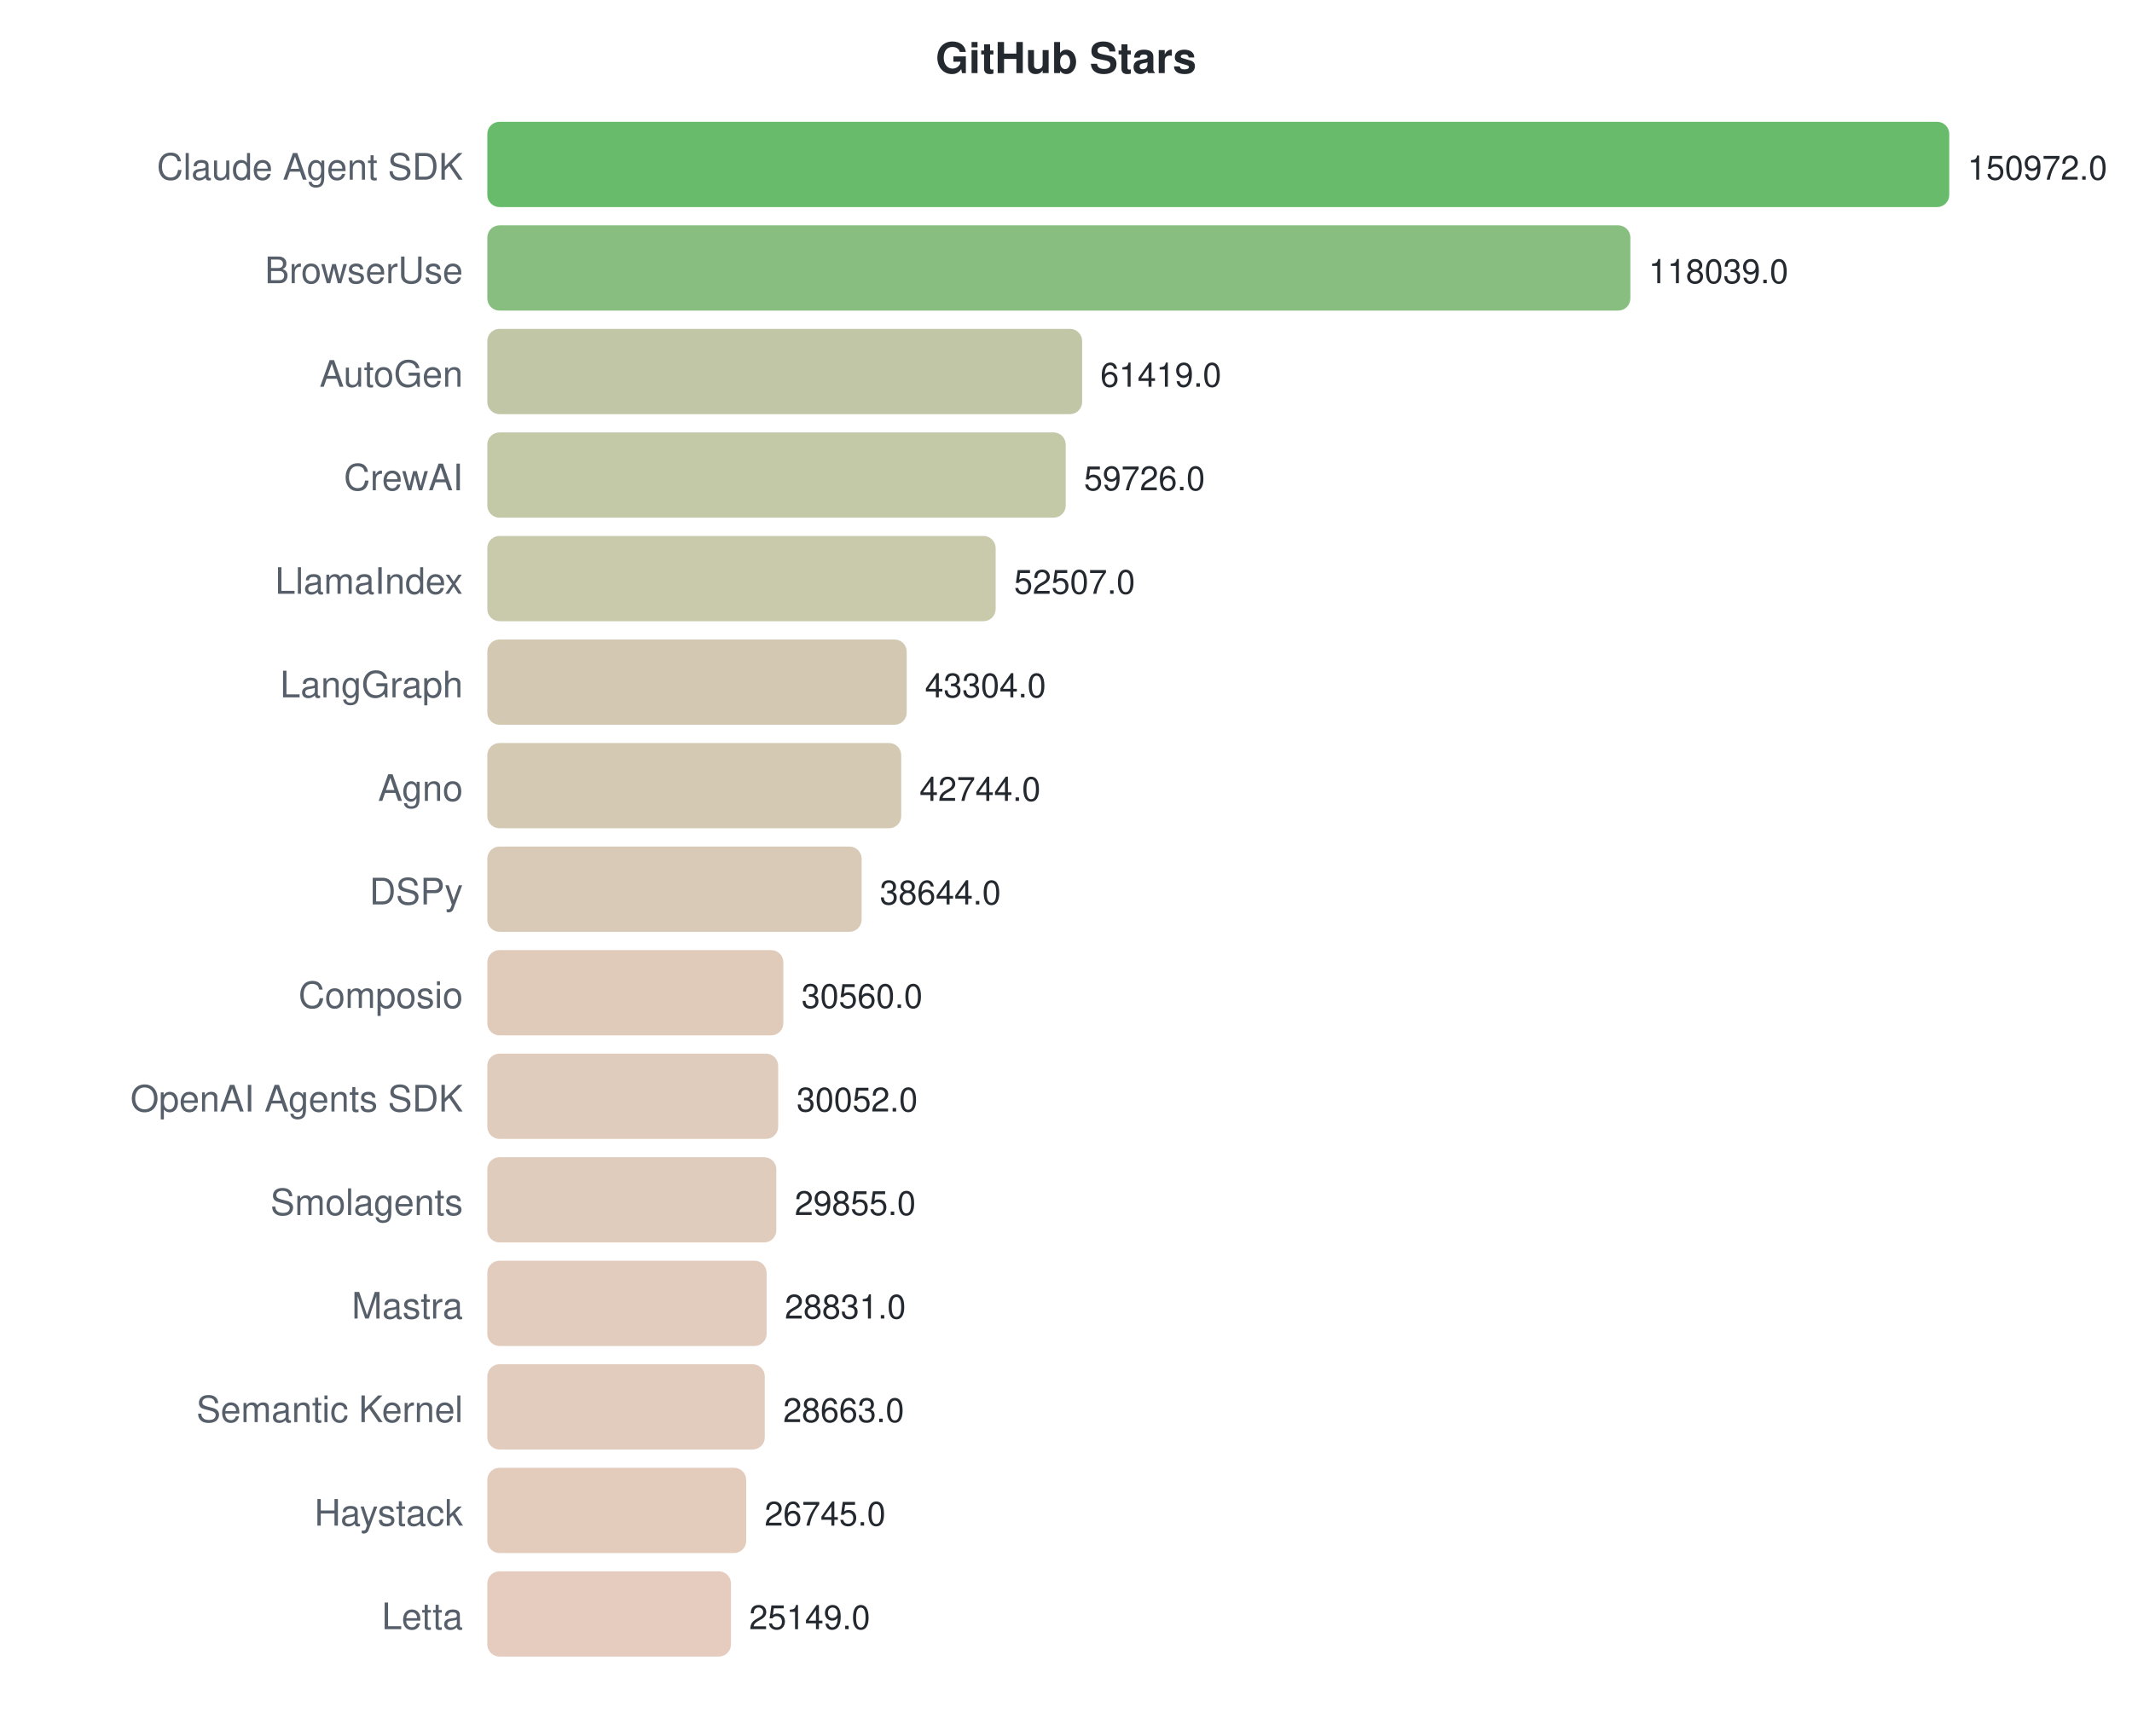
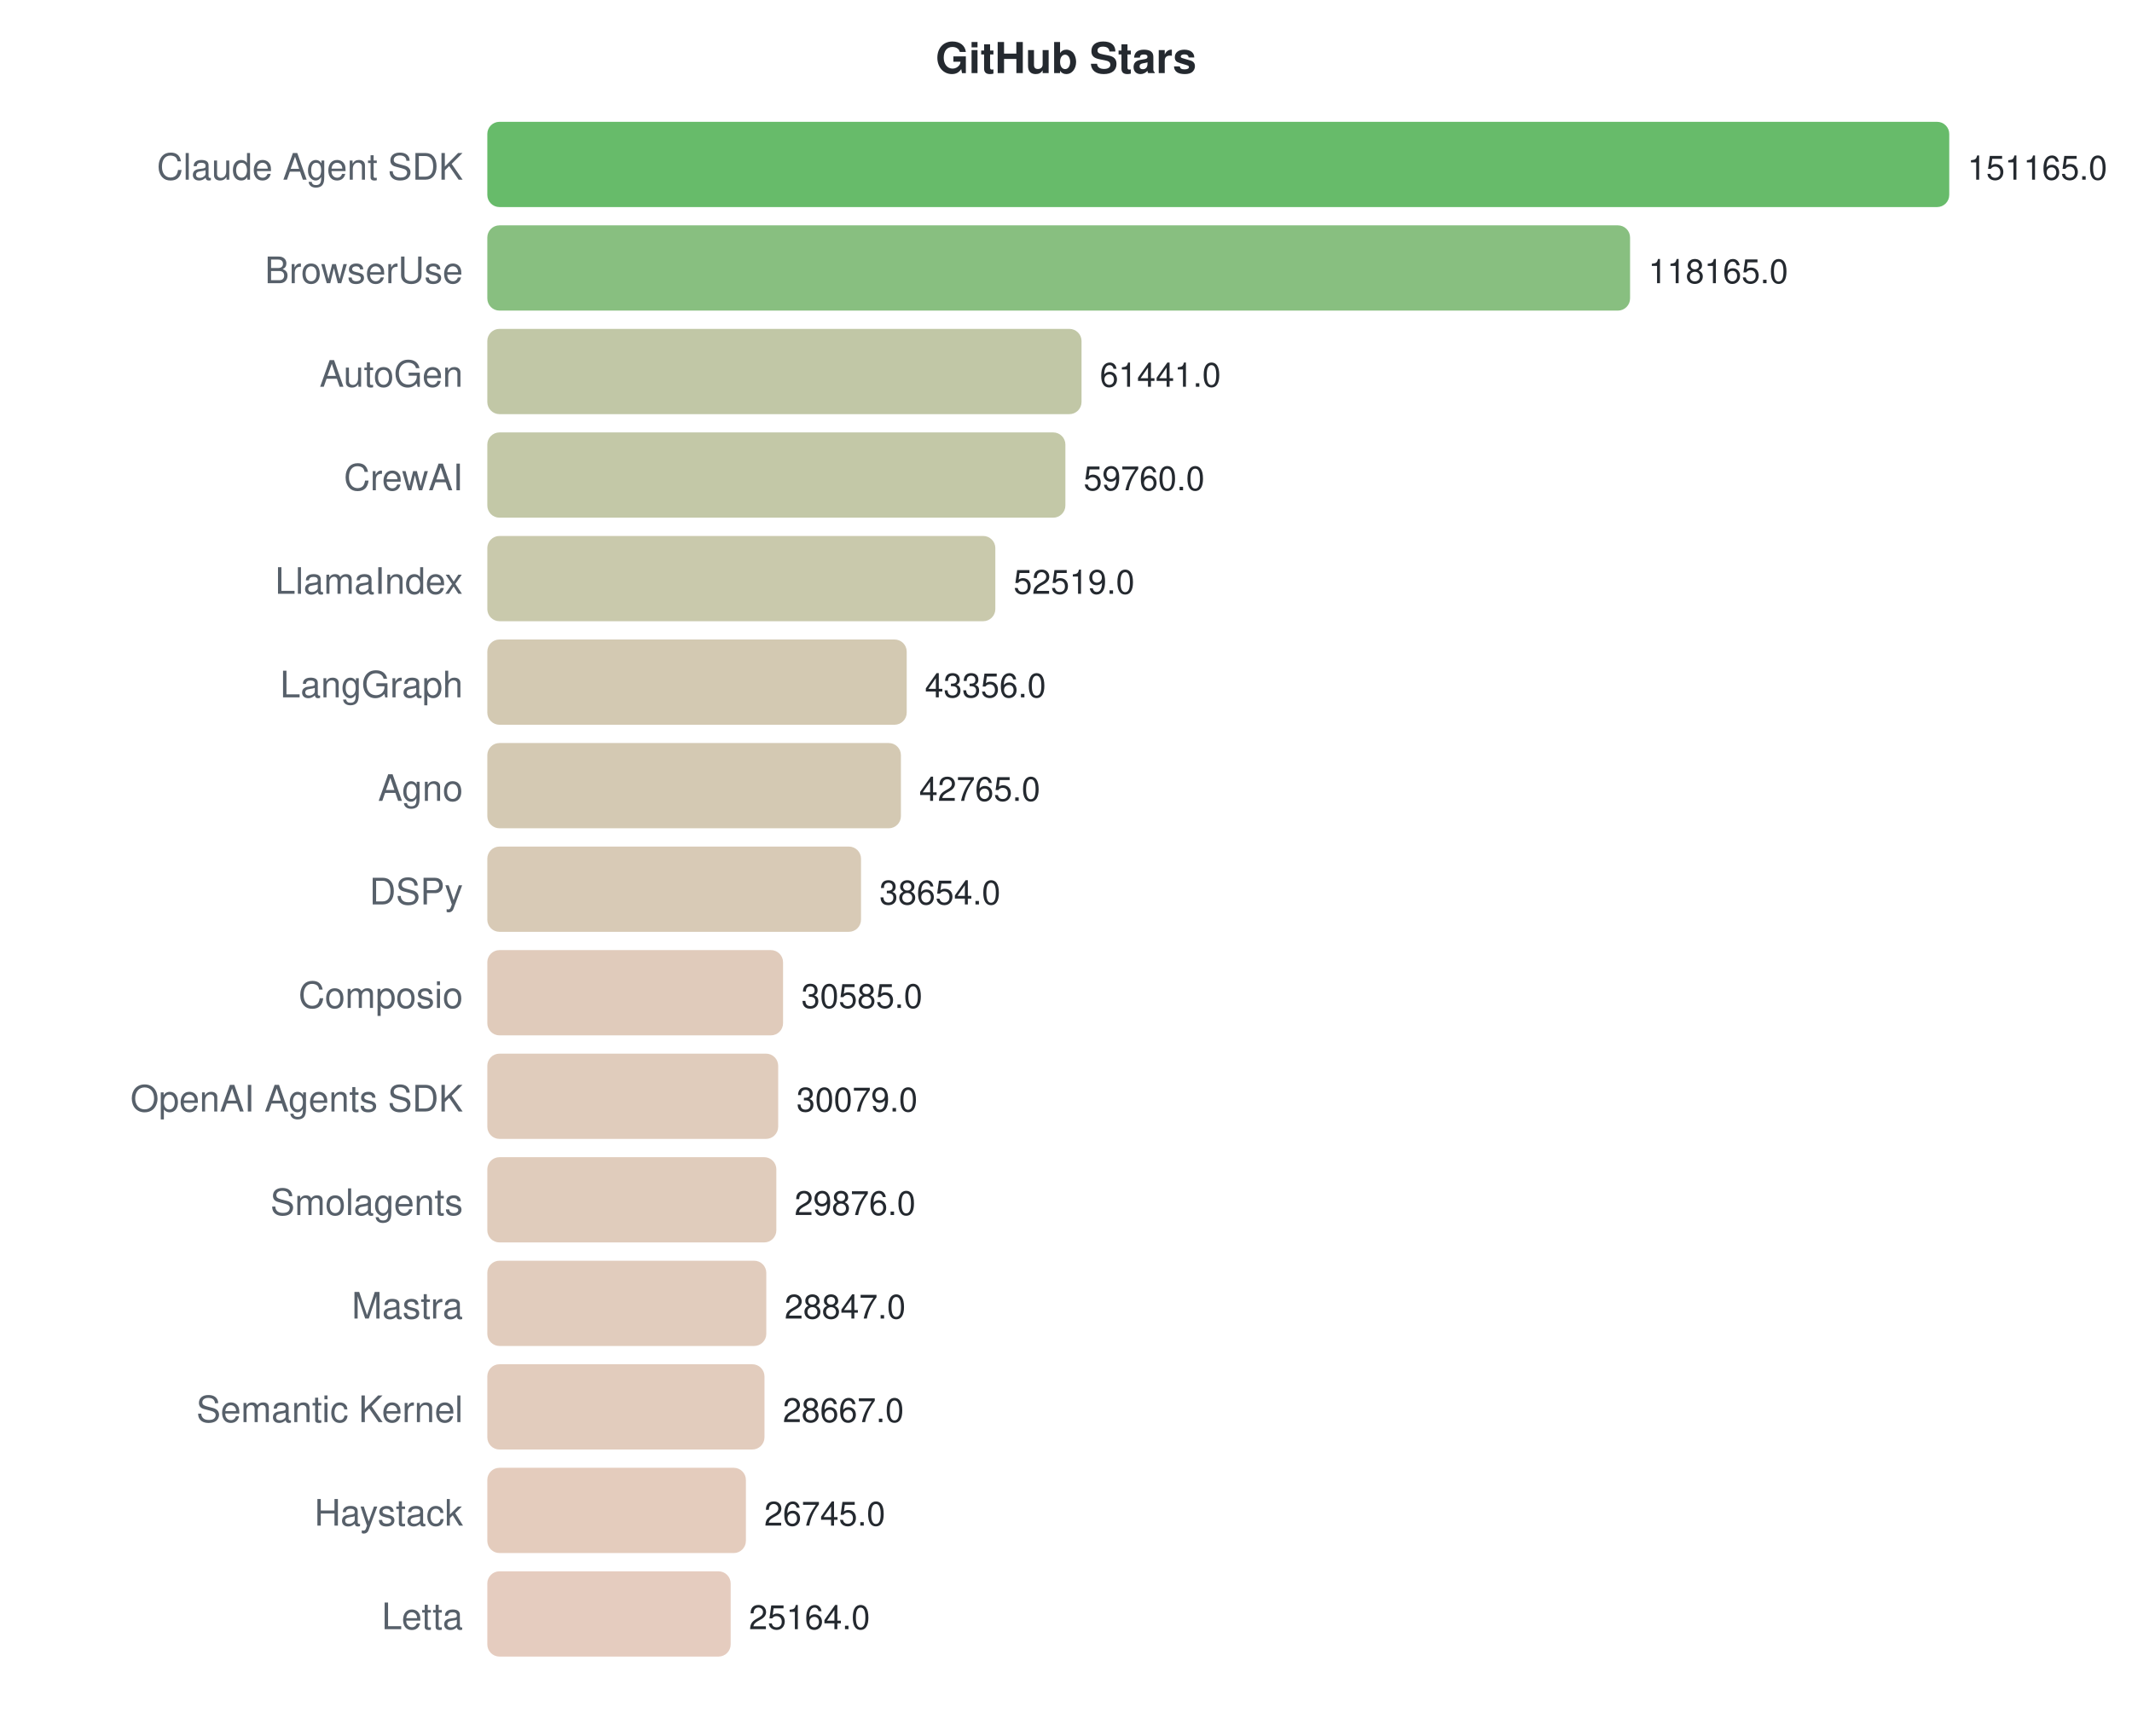
<svg xmlns="http://www.w3.org/2000/svg" width="700" height="570">
  <style>text { font-family: -apple-system, BlinkMacSystemFont, "Segoe UI", Helvetica, Arial, sans-serif; }</style>
  <text x="350" y="24" text-anchor="middle" font-size="14" font-weight="bold" fill="#24292f">GitHub Stars</text>
  <text x="152" y="59" text-anchor="end" font-size="12" fill="#57606a">Claude Agent SDK</text>
  <rect x="160" y="40" width="480.0" height="28" rx="4" fill="#4caf50" opacity="0.85" />
-   <text x="646.0" y="59" font-size="11" fill="#24292f">150972.0</text>
+   <text x="646.0" y="59" font-size="11" fill="#24292f">151165.0</text>
  <text x="152" y="93" text-anchor="end" font-size="12" fill="#57606a">BrowserUse</text>
-   <rect x="160" y="74" width="375.3" height="28" rx="4" fill="#73b46a" opacity="0.85" />
-   <text x="541.293" y="93" font-size="11" fill="#24292f">118039.0</text>
+   <rect x="160" y="74" width="375.2" height="28" rx="4" fill="#73b46a" opacity="0.85" />
+   <text x="541.214" y="93" font-size="11" fill="#24292f">118165.0</text>
  <text x="152" y="127" text-anchor="end" font-size="12" fill="#57606a">AutoGen</text>
-   <rect x="160" y="108" width="195.3" height="28" rx="4" fill="#b6bd97" opacity="0.85" />
-   <text x="361.275" y="127" font-size="11" fill="#24292f">61419.0</text>
+   <rect x="160" y="108" width="195.1" height="28" rx="4" fill="#b6bd97" opacity="0.85" />
+   <text x="361.096" y="127" font-size="11" fill="#24292f">61441.0</text>
  <text x="152" y="161" text-anchor="end" font-size="12" fill="#57606a">CrewAI</text>
-   <rect x="160" y="142" width="189.9" height="28" rx="4" fill="#b8be98" opacity="0.85" />
-   <text x="355.893" y="161" font-size="11" fill="#24292f">59726.0</text>
+   <rect x="160" y="142" width="189.8" height="28" rx="4" fill="#b8be98" opacity="0.85" />
+   <text x="355.758" y="161" font-size="11" fill="#24292f">59760.0</text>
  <text x="152" y="195" text-anchor="end" font-size="12" fill="#57606a">LlamaIndex</text>
-   <rect x="160" y="176" width="166.9" height="28" rx="4" fill="#c0bf9e" opacity="0.85" />
-   <text x="332.941" y="195" font-size="11" fill="#24292f">52507.0</text>
+   <rect x="160" y="176" width="166.8" height="28" rx="4" fill="#c0bf9e" opacity="0.85" />
+   <text x="332.766" y="195" font-size="11" fill="#24292f">52519.0</text>
  <text x="152" y="229" text-anchor="end" font-size="12" fill="#57606a">LangGraph</text>
  <rect x="160" y="210" width="137.7" height="28" rx="4" fill="#cbc0a5" opacity="0.85" />
-   <text x="303.681" y="229" font-size="11" fill="#24292f">43304.0</text>
+   <text x="303.67" y="229" font-size="11" fill="#24292f">43356.0</text>
  <text x="152" y="263" text-anchor="end" font-size="12" fill="#57606a">Agno</text>
-   <rect x="160" y="244" width="135.9" height="28" rx="4" fill="#ccc0a6" opacity="0.85" />
-   <text x="301.9" y="263" font-size="11" fill="#24292f">42744.0</text>
+   <rect x="160" y="244" width="135.8" height="28" rx="4" fill="#ccc0a6" opacity="0.85" />
+   <text x="301.793" y="263" font-size="11" fill="#24292f">42765.0</text>
  <text x="152" y="297" text-anchor="end" font-size="12" fill="#57606a">DSPy</text>
-   <rect x="160" y="278" width="122.9" height="28" rx="4" fill="#d1c1a9" opacity="0.85" />
-   <text x="288.865" y="297" font-size="11" fill="#24292f">38644.0</text>
+   <rect x="160" y="278" width="122.7" height="28" rx="4" fill="#d1c1a9" opacity="0.85" />
+   <text x="288.74" y="297" font-size="11" fill="#24292f">38654.0</text>
  <text x="152" y="331" text-anchor="end" font-size="12" fill="#57606a">Composio</text>
-   <rect x="160" y="312" width="97.2" height="28" rx="4" fill="#dac2af" opacity="0.85" />
-   <text x="263.162" y="331" font-size="11" fill="#24292f">30560.0</text>
+   <rect x="160" y="312" width="97.1" height="28" rx="4" fill="#dac2af" opacity="0.85" />
+   <text x="263.118" y="331" font-size="11" fill="#24292f">30585.0</text>
  <text x="152" y="365" text-anchor="end" font-size="12" fill="#57606a">OpenAI Agents SDK</text>
  <rect x="160" y="346" width="95.5" height="28" rx="4" fill="#dbc3b0" opacity="0.85" />
-   <text x="261.547" y="365" font-size="11" fill="#24292f">30052.0</text>
+   <text x="261.511" y="365" font-size="11" fill="#24292f">30079.0</text>
  <text x="152" y="399" text-anchor="end" font-size="12" fill="#57606a">Smolagents</text>
  <rect x="160" y="380" width="94.9" height="28" rx="4" fill="#dbc3b0" opacity="0.85" />
-   <text x="260.921" y="399" font-size="11" fill="#24292f">29855.0</text>
+   <text x="260.866" y="399" font-size="11" fill="#24292f">29876.0</text>
  <text x="152" y="433" text-anchor="end" font-size="12" fill="#57606a">Mastra</text>
-   <rect x="160" y="414" width="91.7" height="28" rx="4" fill="#dcc3b1" opacity="0.85" />
-   <text x="257.665" y="433" font-size="11" fill="#24292f">28831.0</text>
+   <rect x="160" y="414" width="91.6" height="28" rx="4" fill="#dcc3b1" opacity="0.85" />
+   <text x="257.599" y="433" font-size="11" fill="#24292f">28847.0</text>
  <text x="152" y="467" text-anchor="end" font-size="12" fill="#57606a">Semantic Kernel</text>
-   <rect x="160" y="448" width="91.1" height="28" rx="4" fill="#ddc3b1" opacity="0.85" />
-   <text x="257.131" y="467" font-size="11" fill="#24292f">28663.0</text>
+   <rect x="160" y="448" width="91.0" height="28" rx="4" fill="#ddc3b1" opacity="0.85" />
+   <text x="257.027" y="467" font-size="11" fill="#24292f">28667.0</text>
  <text x="152" y="501" text-anchor="end" font-size="12" fill="#57606a">Haystack</text>
-   <rect x="160" y="482" width="85.0" height="28" rx="4" fill="#dfc3b2" opacity="0.85" />
-   <text x="251.033" y="501" font-size="11" fill="#24292f">26745.0</text>
+   <rect x="160" y="482" width="84.9" height="28" rx="4" fill="#dfc3b2" opacity="0.85" />
+   <text x="250.924" y="501" font-size="11" fill="#24292f">26745.0</text>
  <text x="152" y="535" text-anchor="end" font-size="12" fill="#57606a">Letta</text>
-   <rect x="160" y="516" width="80.0" height="28" rx="4" fill="#e1c3b4" opacity="0.85" />
-   <text x="245.959" y="535" font-size="11" fill="#24292f">25149.0</text>
+   <rect x="160" y="516" width="79.9" height="28" rx="4" fill="#e1c3b4" opacity="0.85" />
+   <text x="245.904" y="535" font-size="11" fill="#24292f">25164.0</text>
</svg>
